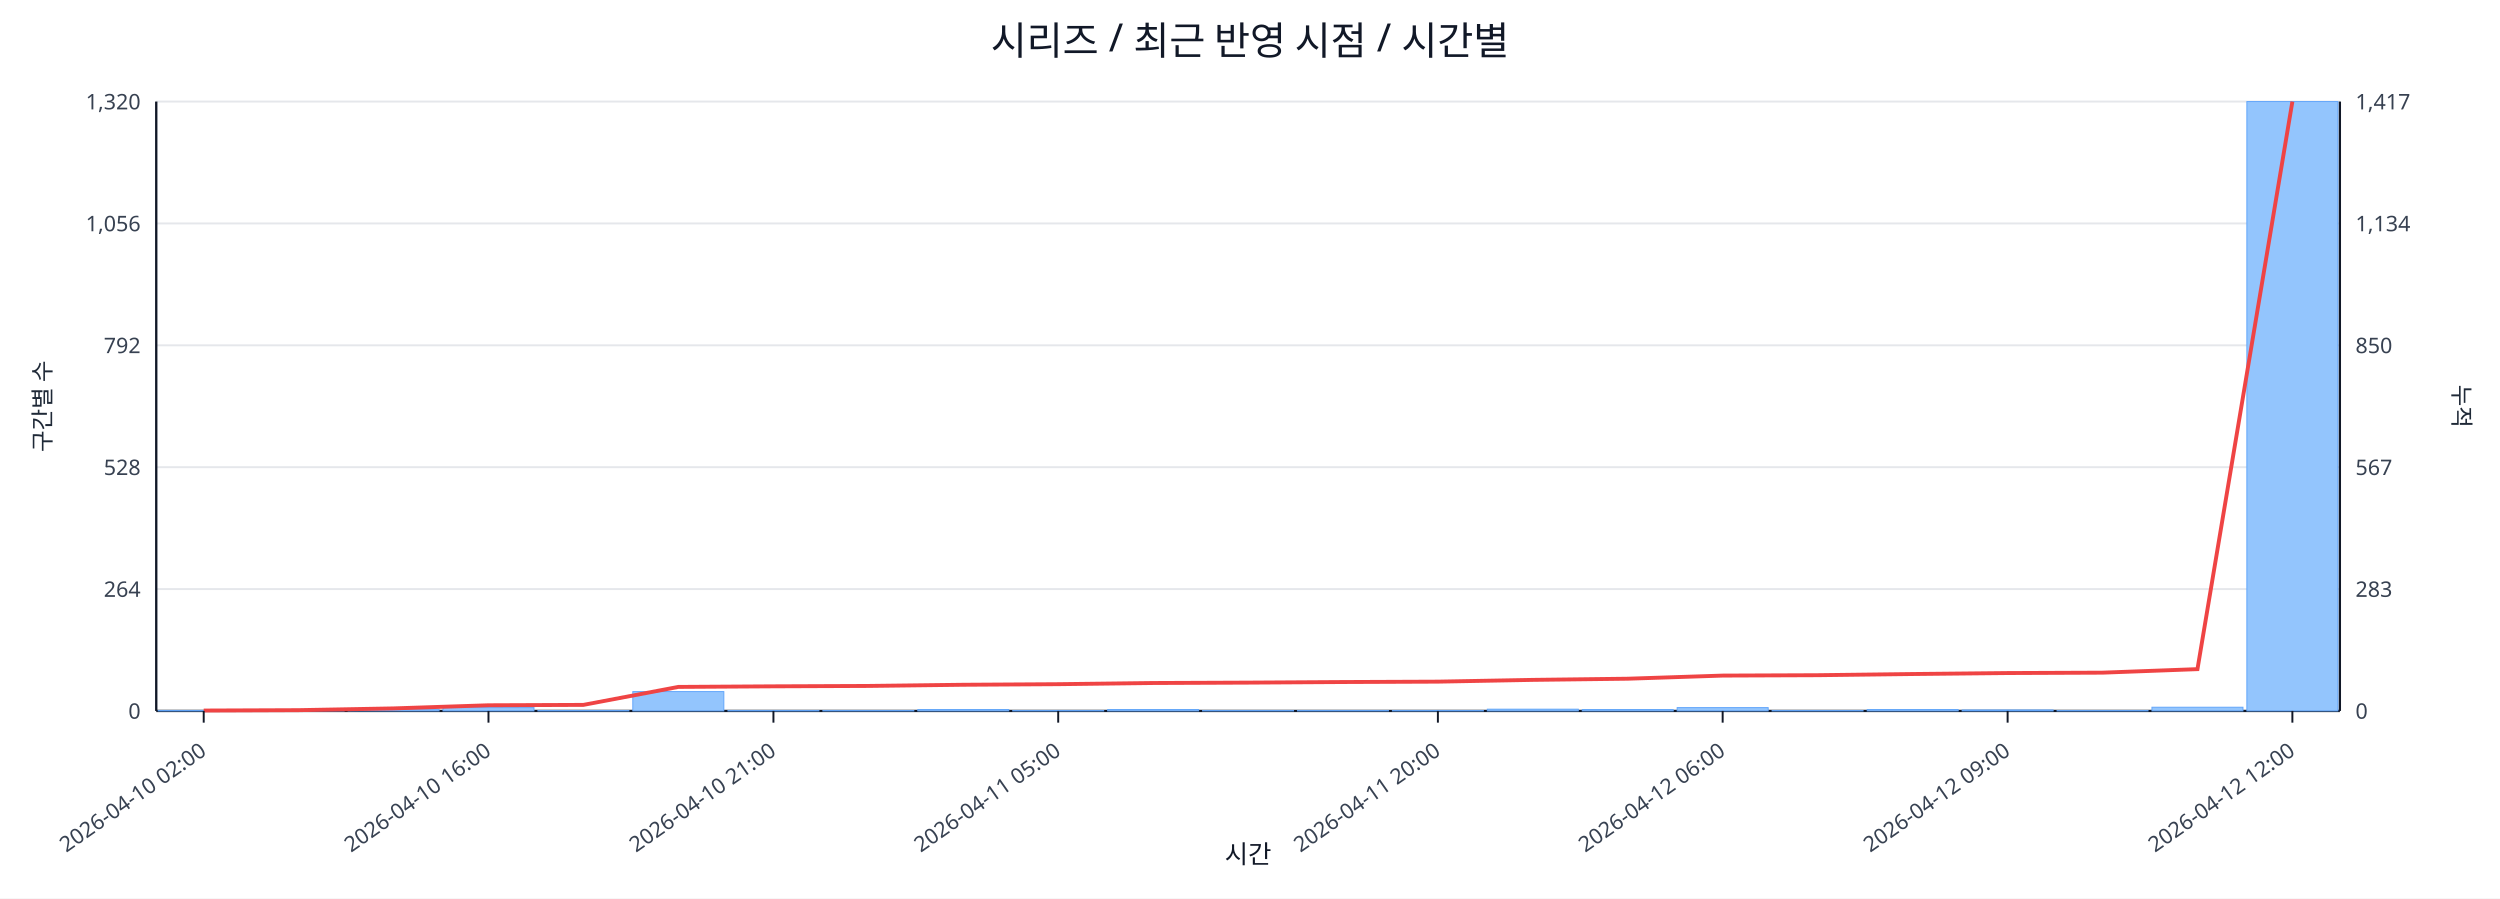
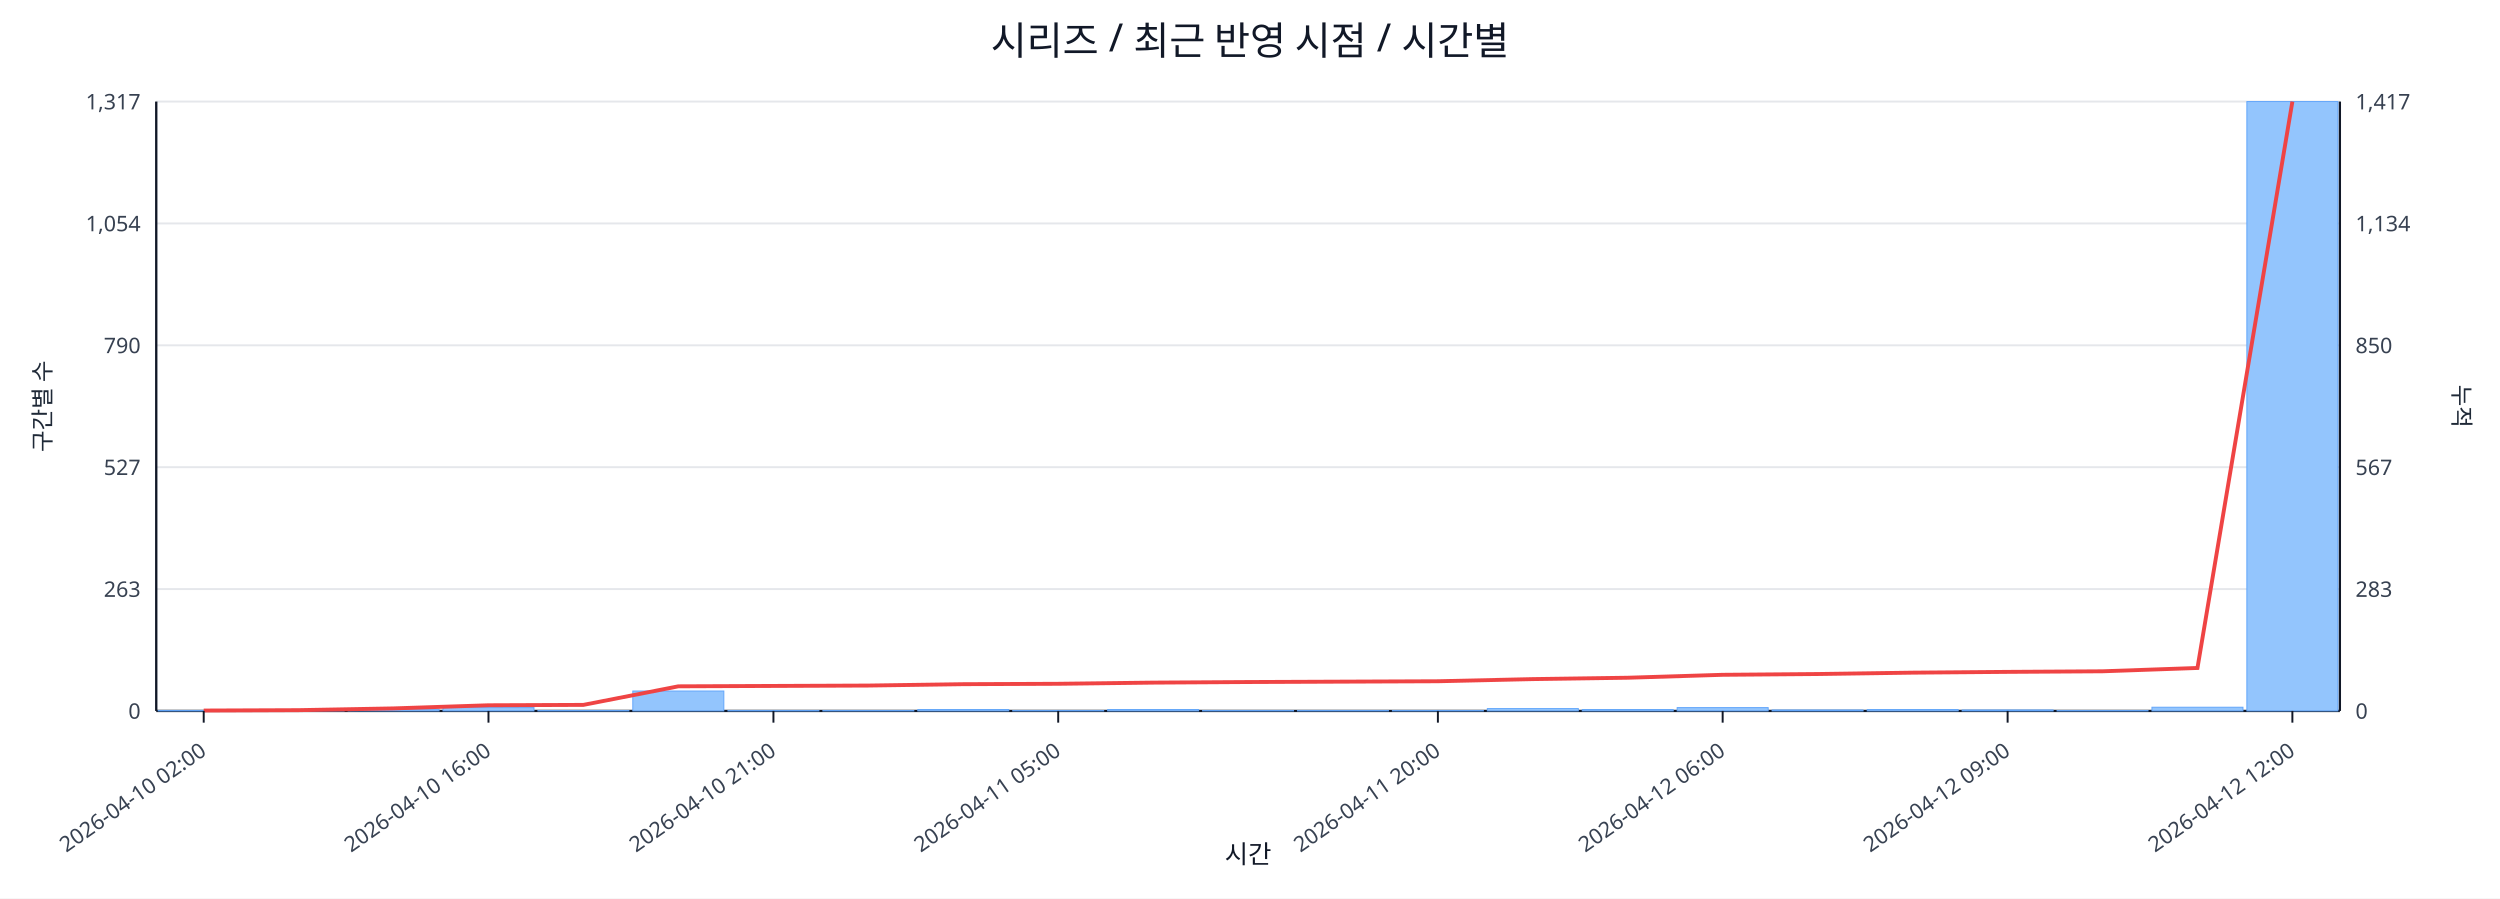
<svg xmlns="http://www.w3.org/2000/svg" width="1280" height="460" viewBox="0 0 1280 460">
  <rect x="0" y="0" width="100%" height="100%" fill="#ffffff" />
  <text x="640.0" y="28" font-size="20" text-anchor="middle" font-family="sans-serif" fill="#111827">시리즈 / 최근 반영 시점 / 시간별</text>
  <line x1="80.0" y1="52.0" x2="1198.0" y2="52.0" stroke="#e5e7eb" stroke-width="1" />
-   <text x="72.0" y="56.0" font-size="11" text-anchor="end" font-family="sans-serif" fill="#374151">1,320</text>
+   <text x="72.0" y="56.0" font-size="11" text-anchor="end" font-family="sans-serif" fill="#374151">1,317</text>
  <text x="1206.0" y="56.0" font-size="11" text-anchor="start" font-family="sans-serif" fill="#374151">1,417</text>
  <line x1="80.0" y1="114.4" x2="1198.0" y2="114.4" stroke="#e5e7eb" stroke-width="1" />
-   <text x="72.0" y="118.4" font-size="11" text-anchor="end" font-family="sans-serif" fill="#374151">1,056</text>
+   <text x="72.0" y="118.4" font-size="11" text-anchor="end" font-family="sans-serif" fill="#374151">1,054</text>
  <text x="1206.0" y="118.4" font-size="11" text-anchor="start" font-family="sans-serif" fill="#374151">1,134</text>
  <line x1="80.0" y1="176.8" x2="1198.0" y2="176.8" stroke="#e5e7eb" stroke-width="1" />
-   <text x="72.0" y="180.8" font-size="11" text-anchor="end" font-family="sans-serif" fill="#374151">792</text>
+   <text x="72.0" y="180.8" font-size="11" text-anchor="end" font-family="sans-serif" fill="#374151">790</text>
  <text x="1206.0" y="180.8" font-size="11" text-anchor="start" font-family="sans-serif" fill="#374151">850</text>
  <line x1="80.0" y1="239.2" x2="1198.0" y2="239.2" stroke="#e5e7eb" stroke-width="1" />
-   <text x="72.0" y="243.2" font-size="11" text-anchor="end" font-family="sans-serif" fill="#374151">528</text>
+   <text x="72.0" y="243.2" font-size="11" text-anchor="end" font-family="sans-serif" fill="#374151">527</text>
  <text x="1206.0" y="243.2" font-size="11" text-anchor="start" font-family="sans-serif" fill="#374151">567</text>
  <line x1="80.0" y1="301.6" x2="1198.0" y2="301.6" stroke="#e5e7eb" stroke-width="1" />
-   <text x="72.0" y="305.6" font-size="11" text-anchor="end" font-family="sans-serif" fill="#374151">264</text>
+   <text x="72.0" y="305.6" font-size="11" text-anchor="end" font-family="sans-serif" fill="#374151">263</text>
  <text x="1206.0" y="305.6" font-size="11" text-anchor="start" font-family="sans-serif" fill="#374151">283</text>
  <line x1="80.0" y1="364.0" x2="1198.0" y2="364.0" stroke="#e5e7eb" stroke-width="1" />
  <text x="72.0" y="368.0" font-size="11" text-anchor="end" font-family="sans-serif" fill="#374151">0</text>
  <text x="1206.0" y="368.0" font-size="11" text-anchor="start" font-family="sans-serif" fill="#374151">0</text>
  <line x1="80.0" y1="364.0" x2="1198.0" y2="364.0" stroke="#111827" stroke-width="1.2" />
  <line x1="80.0" y1="52.0" x2="80.0" y2="364.0" stroke="#111827" stroke-width="1.2" />
  <line x1="1198.0" y1="52.0" x2="1198.0" y2="364.0" stroke="#111827" stroke-width="1.2" />
  <rect x="81.0" y="363.8" width="46.6" height="0.2" fill="#93c5fd" stroke="#60a5fa" stroke-width="0.5" />
  <rect x="129.6" y="363.8" width="46.6" height="0.2" fill="#93c5fd" stroke="#60a5fa" stroke-width="0.5" />
  <rect x="178.2" y="363.1" width="46.6" height="0.9" fill="#93c5fd" stroke="#60a5fa" stroke-width="0.5" />
  <rect x="226.8" y="362.3" width="46.6" height="1.7" fill="#93c5fd" stroke="#60a5fa" stroke-width="0.5" />
  <rect x="275.4" y="363.8" width="46.6" height="0.2" fill="#93c5fd" stroke="#60a5fa" stroke-width="0.5" />
-   <rect x="324.0" y="354.1" width="46.6" height="9.9" fill="#93c5fd" stroke="#60a5fa" stroke-width="0.5" />
+   <rect x="324.0" y="353.8" width="46.6" height="10.2" fill="#93c5fd" stroke="#60a5fa" stroke-width="0.5" />
  <rect x="372.7" y="363.8" width="46.6" height="0.2" fill="#93c5fd" stroke="#60a5fa" stroke-width="0.5" />
  <rect x="421.3" y="363.8" width="46.6" height="0.2" fill="#93c5fd" stroke="#60a5fa" stroke-width="0.5" />
  <rect x="469.9" y="363.3" width="46.6" height="0.7" fill="#93c5fd" stroke="#60a5fa" stroke-width="0.5" />
  <rect x="518.5" y="363.8" width="46.6" height="0.2" fill="#93c5fd" stroke="#60a5fa" stroke-width="0.5" />
  <rect x="567.1" y="363.3" width="46.6" height="0.7" fill="#93c5fd" stroke="#60a5fa" stroke-width="0.5" />
  <rect x="615.7" y="363.8" width="46.6" height="0.2" fill="#93c5fd" stroke="#60a5fa" stroke-width="0.5" />
  <rect x="664.3" y="363.8" width="46.6" height="0.2" fill="#93c5fd" stroke="#60a5fa" stroke-width="0.5" />
  <rect x="712.9" y="363.8" width="46.6" height="0.2" fill="#93c5fd" stroke="#60a5fa" stroke-width="0.5" />
-   <rect x="761.5" y="363.1" width="46.6" height="0.9" fill="#93c5fd" stroke="#60a5fa" stroke-width="0.5" />
+   <rect x="761.5" y="362.8" width="46.6" height="1.2" fill="#93c5fd" stroke="#60a5fa" stroke-width="0.5" />
  <rect x="810.1" y="363.3" width="46.6" height="0.7" fill="#93c5fd" stroke="#60a5fa" stroke-width="0.5" />
  <rect x="858.7" y="362.3" width="46.6" height="1.7" fill="#93c5fd" stroke="#60a5fa" stroke-width="0.5" />
-   <rect x="907.3" y="363.8" width="46.6" height="0.2" fill="#93c5fd" stroke="#60a5fa" stroke-width="0.5" />
+   <rect x="907.3" y="363.5" width="46.6" height="0.5" fill="#93c5fd" stroke="#60a5fa" stroke-width="0.5" />
  <rect x="956.0" y="363.3" width="46.6" height="0.7" fill="#93c5fd" stroke="#60a5fa" stroke-width="0.5" />
  <rect x="1004.6" y="363.5" width="46.6" height="0.5" fill="#93c5fd" stroke="#60a5fa" stroke-width="0.5" />
  <rect x="1053.2" y="363.8" width="46.6" height="0.2" fill="#93c5fd" stroke="#60a5fa" stroke-width="0.5" />
  <rect x="1101.8" y="362.1" width="46.6" height="1.9" fill="#93c5fd" stroke="#60a5fa" stroke-width="0.5" />
  <rect x="1150.4" y="52.0" width="46.6" height="312.0" fill="#93c5fd" stroke="#60a5fa" stroke-width="0.5" />
-   <polyline fill="none" stroke="#ef4444" stroke-width="2" points="104.3,363.8 152.9,363.6 201.5,362.7 250.1,361.1 298.7,360.9 347.3,351.7 396.0,351.4 444.6,351.2 493.2,350.6 541.8,350.3 590.4,349.7 639.0,349.5 687.6,349.2 736.2,349.0 784.8,348.1 833.4,347.5 882.0,345.9 930.7,345.7 979.3,345.1 1027.9,344.6 1076.5,344.4 1125.1,342.6 1173.7,52.0" />
+   <polyline fill="none" stroke="#ef4444" stroke-width="2" points="104.3,363.8 152.9,363.6 201.5,362.7 250.1,361.1 298.7,360.9 347.3,351.4 396.0,351.2 444.6,351.0 493.2,350.3 541.8,350.1 590.4,349.5 639.0,349.2 687.6,349.0 736.2,348.8 784.8,347.7 833.4,347.0 882.0,345.5 930.7,345.1 979.3,344.4 1027.9,344.0 1076.5,343.7 1125.1,342.0 1173.7,52.0" />
  <line x1="104.3" y1="364.0" x2="104.3" y2="370.0" stroke="#111827" stroke-width="1" />
  <text x="106.3" y="386.0" font-size="11" text-anchor="end" transform="rotate(-35 106.3 386.0)" font-family="sans-serif" fill="#374151">2026-04-10 02:00</text>
  <line x1="250.1" y1="364.0" x2="250.1" y2="370.0" stroke="#111827" stroke-width="1" />
  <text x="252.1" y="386.0" font-size="11" text-anchor="end" transform="rotate(-35 252.1 386.0)" font-family="sans-serif" fill="#374151">2026-04-10 16:00</text>
  <line x1="396.0" y1="364.0" x2="396.0" y2="370.0" stroke="#111827" stroke-width="1" />
  <text x="398.0" y="386.0" font-size="11" text-anchor="end" transform="rotate(-35 398.0 386.0)" font-family="sans-serif" fill="#374151">2026-04-10 21:00</text>
  <line x1="541.8" y1="364.0" x2="541.8" y2="370.0" stroke="#111827" stroke-width="1" />
  <text x="543.8" y="386.0" font-size="11" text-anchor="end" transform="rotate(-35 543.8 386.0)" font-family="sans-serif" fill="#374151">2026-04-11 05:00</text>
  <line x1="736.2" y1="364.0" x2="736.2" y2="370.0" stroke="#111827" stroke-width="1" />
  <text x="738.2" y="386.0" font-size="11" text-anchor="end" transform="rotate(-35 738.2 386.0)" font-family="sans-serif" fill="#374151">2026-04-11 20:00</text>
  <line x1="882.0" y1="364.0" x2="882.0" y2="370.0" stroke="#111827" stroke-width="1" />
  <text x="884.0" y="386.0" font-size="11" text-anchor="end" transform="rotate(-35 884.0 386.0)" font-family="sans-serif" fill="#374151">2026-04-12 06:00</text>
  <line x1="1027.9" y1="364.0" x2="1027.9" y2="370.0" stroke="#111827" stroke-width="1" />
  <text x="1029.9" y="386.0" font-size="11" text-anchor="end" transform="rotate(-35 1029.9 386.0)" font-family="sans-serif" fill="#374151">2026-04-12 09:00</text>
  <line x1="1173.7" y1="364.0" x2="1173.7" y2="370.0" stroke="#111827" stroke-width="1" />
  <text x="1175.7" y="386.0" font-size="11" text-anchor="end" transform="rotate(-35 1175.7 386.0)" font-family="sans-serif" fill="#374151">2026-04-12 12:00</text>
  <text x="26" y="208.0" font-size="12" transform="rotate(-90 26 208.0)" text-anchor="middle" font-family="sans-serif" fill="#1f2937">구간별 수</text>
  <text x="1256.0" y="208.0" font-size="12" transform="rotate(90 1256.0 208.0)" text-anchor="middle" font-family="sans-serif" fill="#1f2937">누적</text>
  <text x="639.0" y="442.0" font-size="13" text-anchor="middle" font-family="sans-serif" fill="#111827">시간</text>
</svg>
